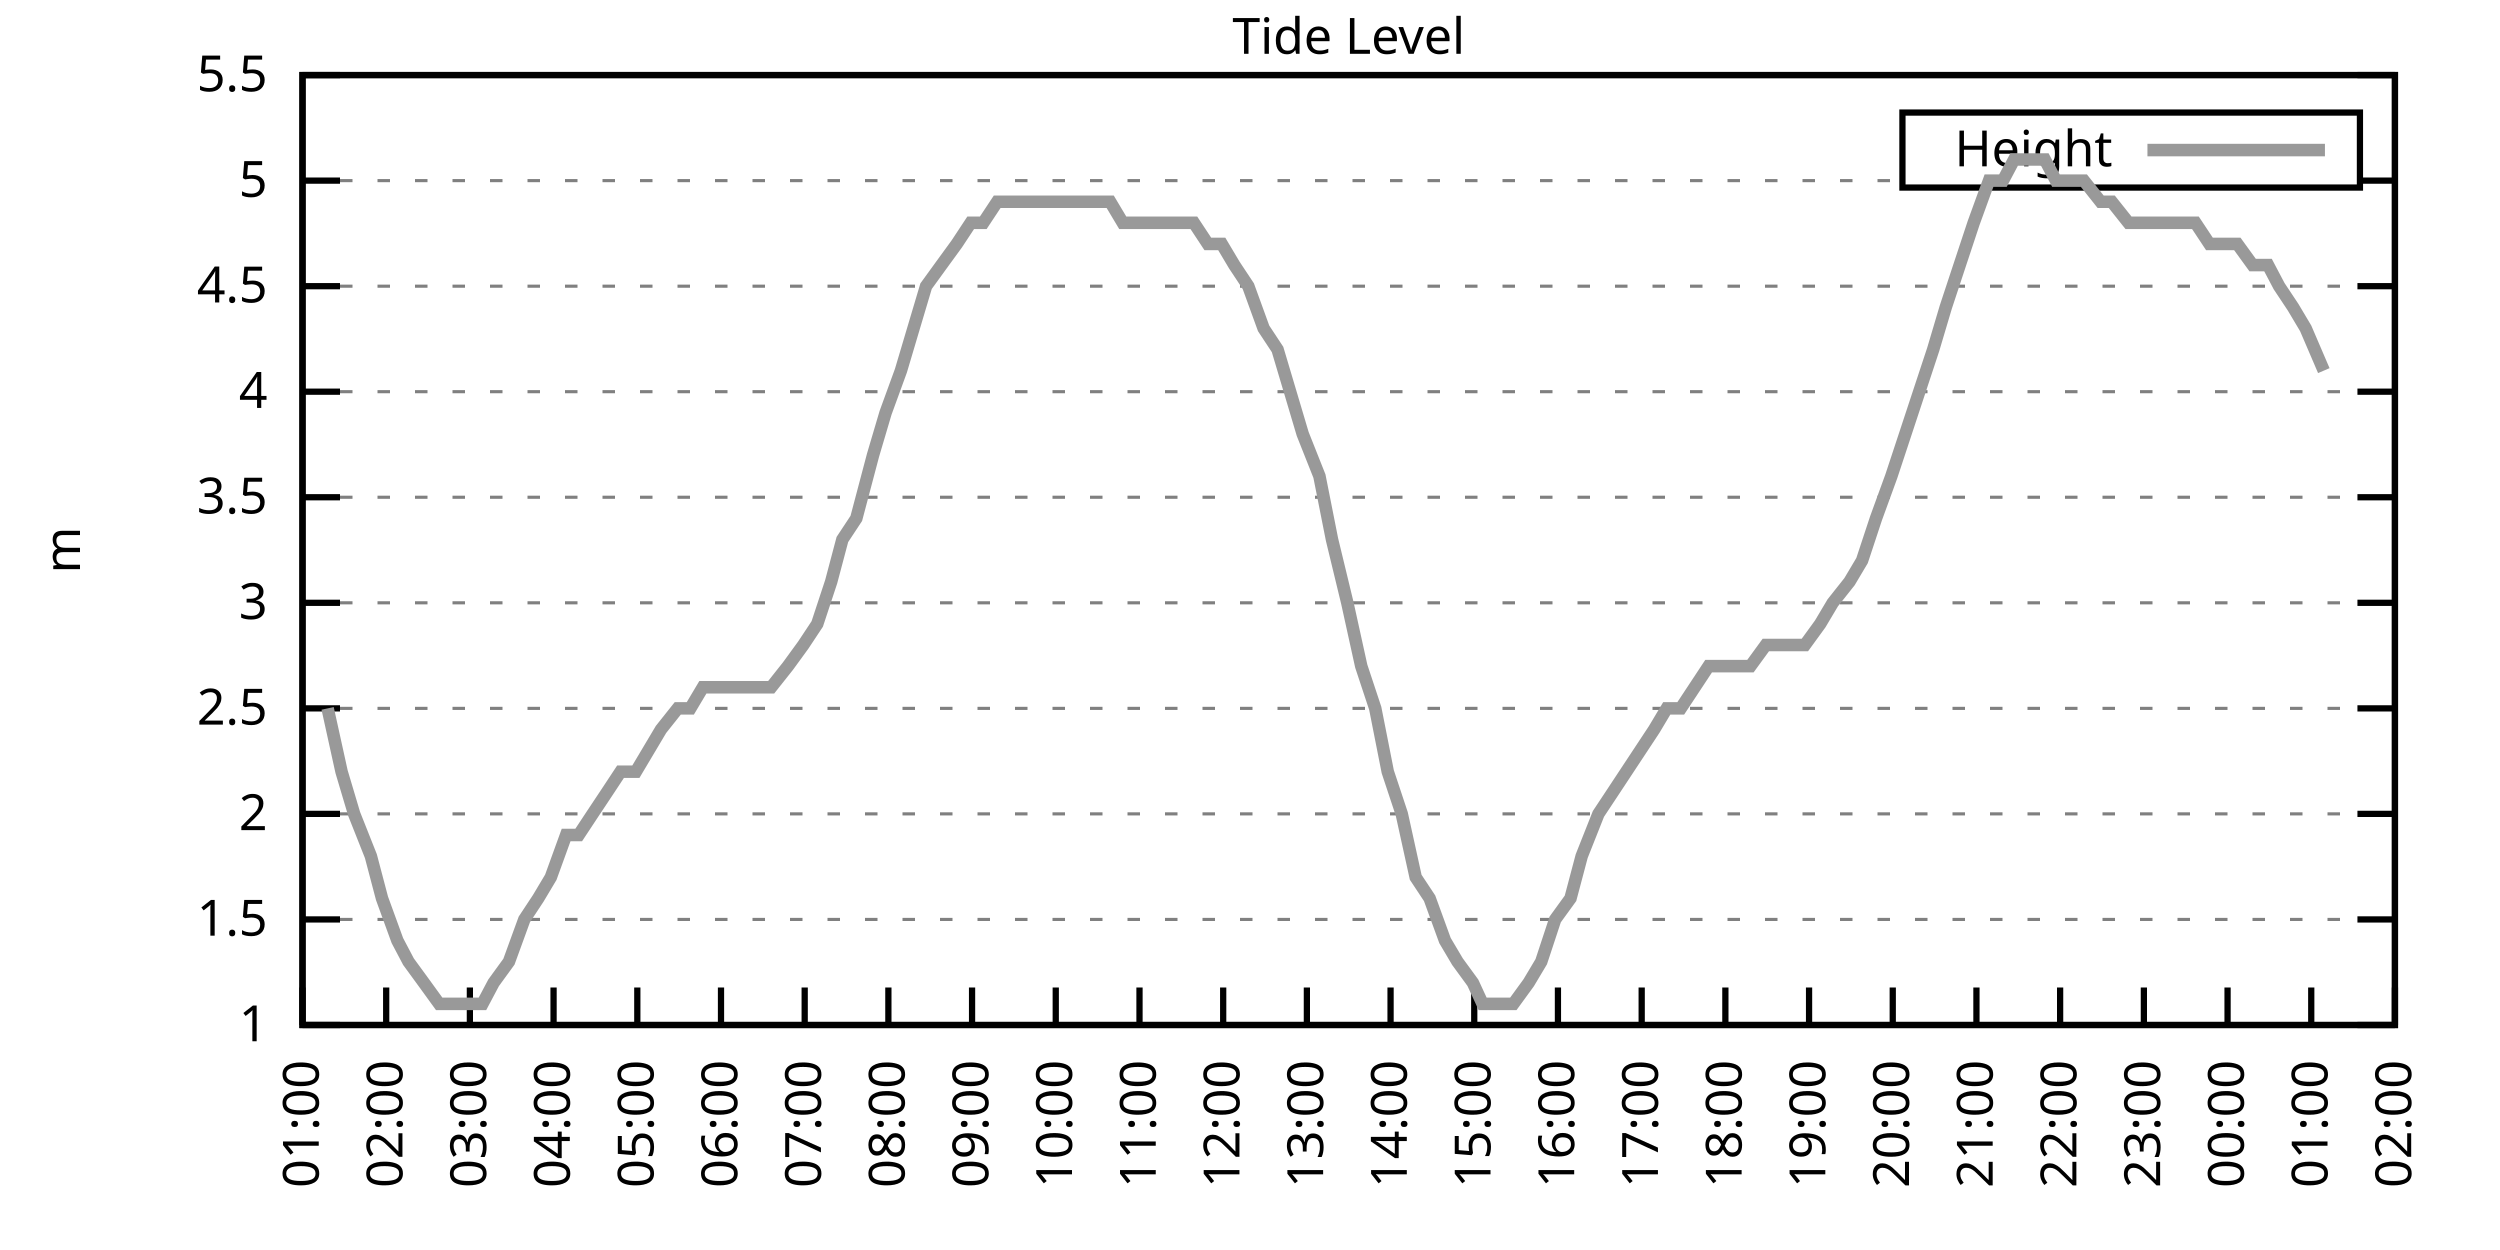
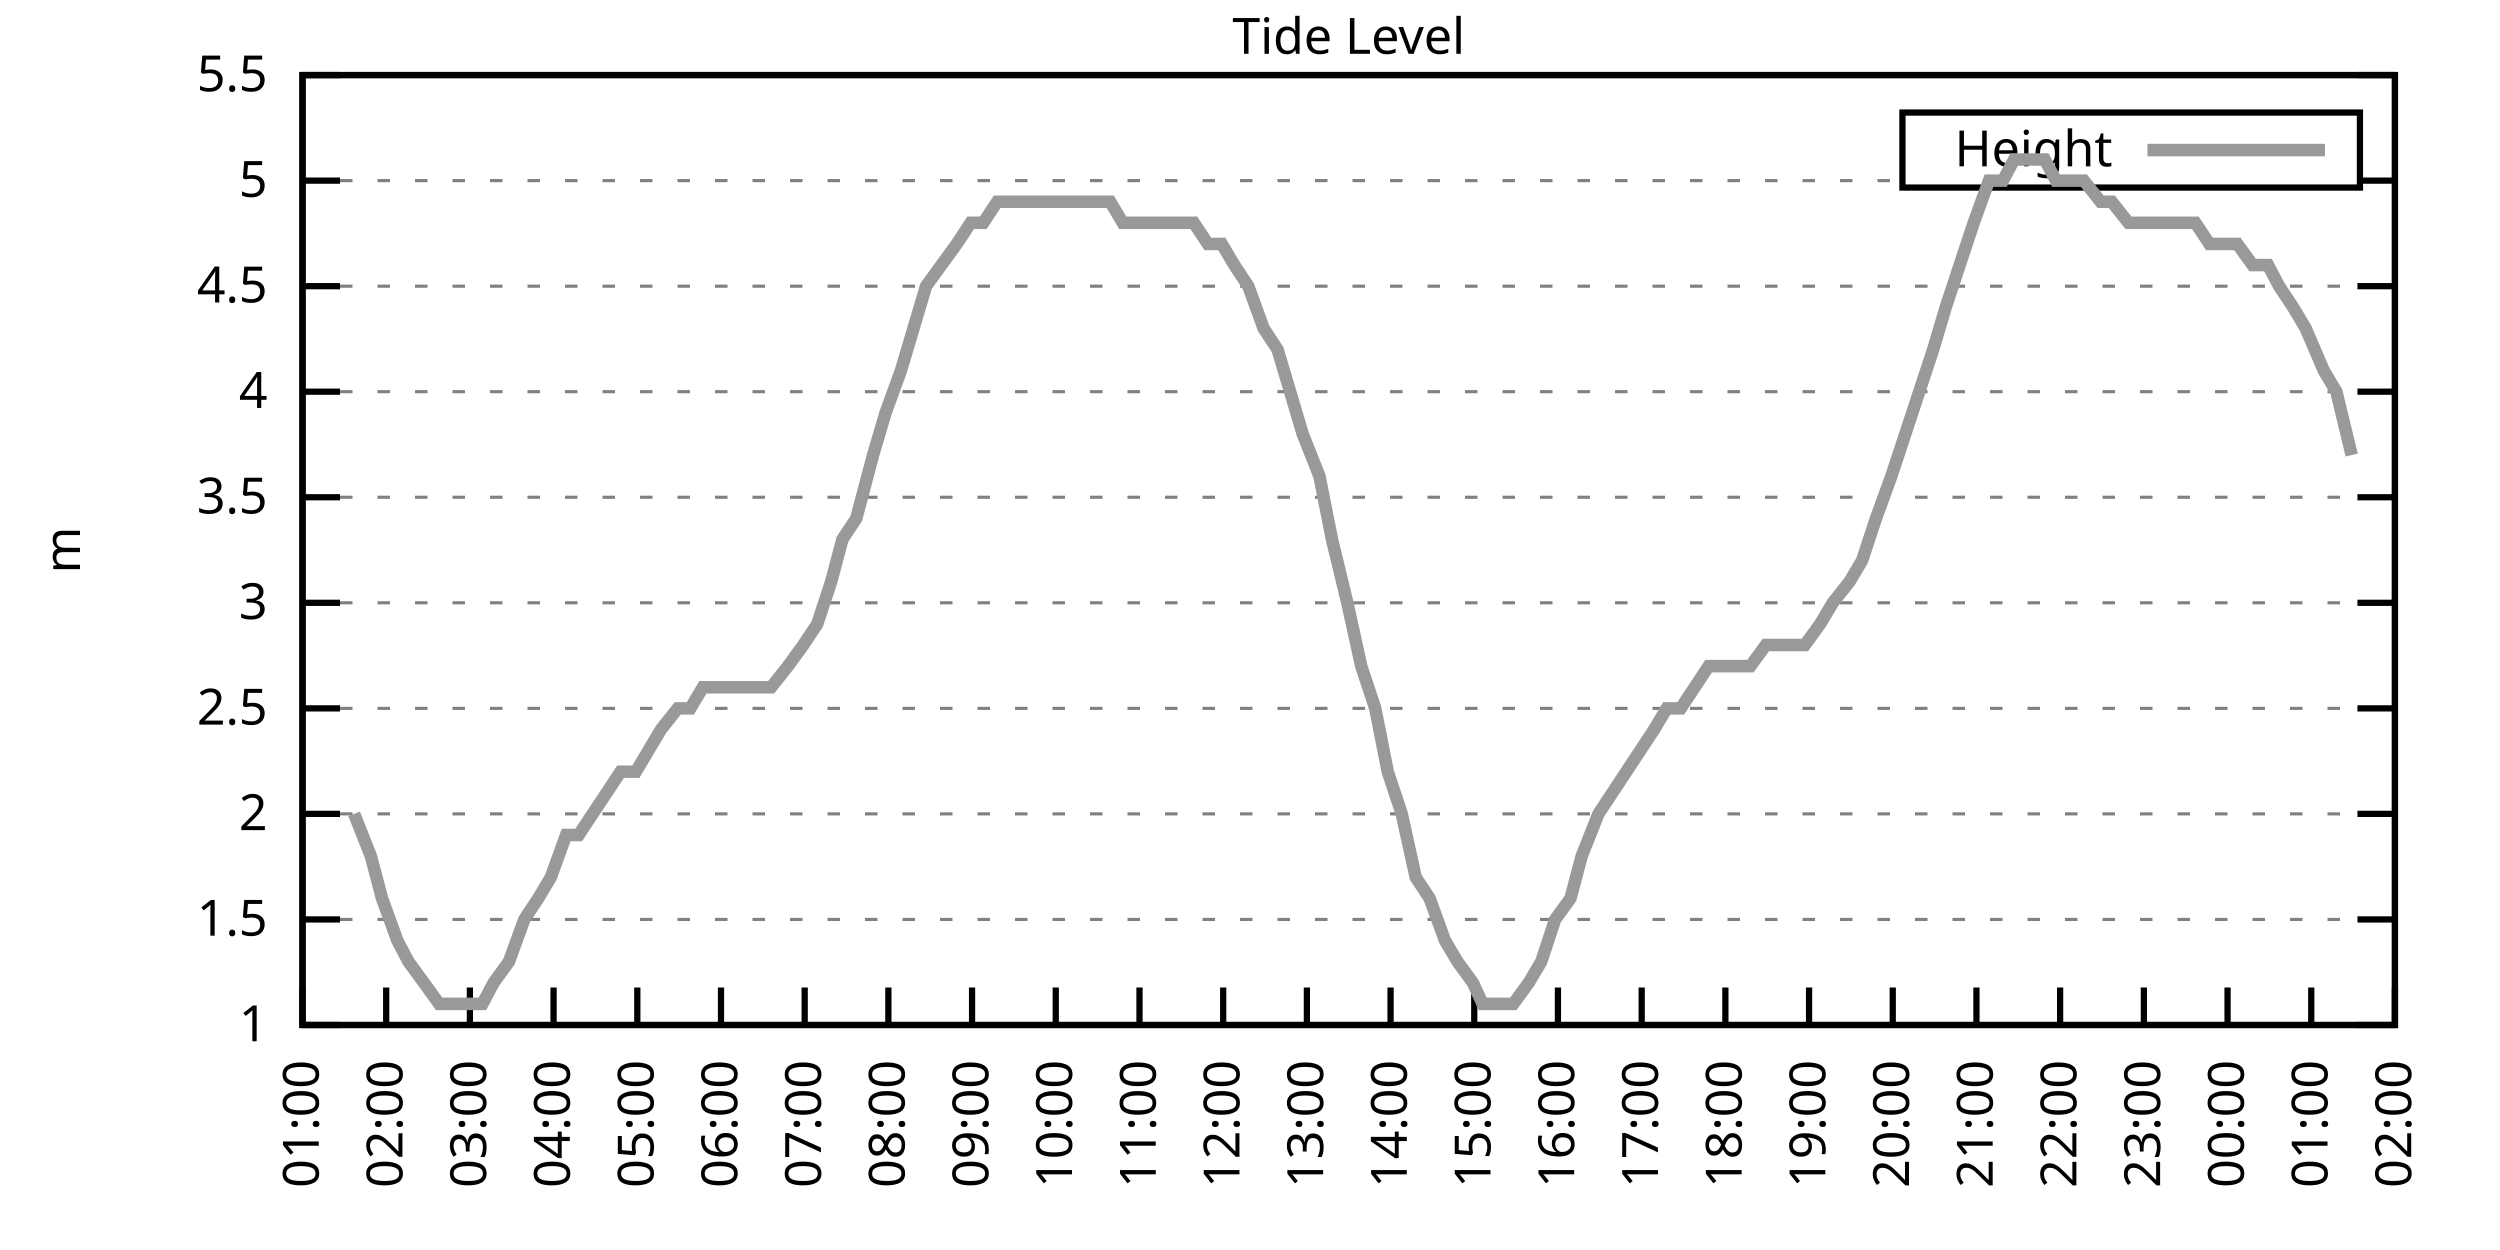
<svg xmlns="http://www.w3.org/2000/svg" xmlns:xlink="http://www.w3.org/1999/xlink" width="400" height="200" viewBox="0 0 400 200">
  <g id="gnuplot_canvas">
    <rect x="0" y="0" width="400" height="200" fill="none" />
    <defs>
      <circle id="gpDot" r="0.5" stroke-width="0.5" stroke="currentColor" />
      <path id="gpPt0" stroke-width="0.333" stroke="currentColor" d="M-1,0 h2 M0,-1 v2" />
      <path id="gpPt1" stroke-width="0.333" stroke="currentColor" d="M-1,-1 L1,1 M1,-1 L-1,1" />
      <path id="gpPt2" stroke-width="0.333" stroke="currentColor" d="M-1,0 L1,0 M0,-1 L0,1 M-1,-1 L1,1 M-1,1 L1,-1" />
      <rect id="gpPt3" stroke-width="0.333" stroke="currentColor" x="-1" y="-1" width="2" height="2" />
      <rect id="gpPt4" stroke-width="0.333" stroke="currentColor" fill="currentColor" x="-1" y="-1" width="2" height="2" />
      <circle id="gpPt5" stroke-width="0.333" stroke="currentColor" cx="0" cy="0" r="1" />
      <use xlink:href="#gpPt5" id="gpPt6" fill="currentColor" stroke="none" />
      <path id="gpPt7" stroke-width="0.333" stroke="currentColor" d="M0,-1.33 L-1.33,0.67 L1.33,0.67 z" />
      <use xlink:href="#gpPt7" id="gpPt8" fill="currentColor" stroke="none" />
      <use xlink:href="#gpPt7" id="gpPt9" stroke="currentColor" transform="rotate(180)" />
      <use xlink:href="#gpPt9" id="gpPt10" fill="currentColor" stroke="none" />
      <use xlink:href="#gpPt3" id="gpPt11" stroke="currentColor" transform="rotate(45)" />
      <use xlink:href="#gpPt11" id="gpPt12" fill="currentColor" stroke="none" />
      <path id="gpPt13" stroke-width="0.333" stroke="currentColor" d="M0,1.330 L1.265,0.411 L0.782,-1.067 L-0.782,-1.076 L-1.265,0.411 z" />
      <use xlink:href="#gpPt13" id="gpPt14" fill="currentColor" stroke="none" />
      <filter id="textbox" filterUnits="objectBoundingBox" x="0" y="0" height="1" width="1">
        <feFlood flood-color="white" flood-opacity="1" result="bgnd" />
        <feComposite in="SourceGraphic" in2="bgnd" operator="atop" />
      </filter>
      <filter id="greybox" filterUnits="objectBoundingBox" x="0" y="0" height="1" width="1">
        <feFlood flood-color="lightgrey" flood-opacity="1" result="grey" />
        <feComposite in="SourceGraphic" in2="grey" operator="atop" />
      </filter>
    </defs>
    <g fill="none" color="white" stroke="currentColor" stroke-width="1.00" stroke-linecap="butt" stroke-linejoin="miter">
</g>
    <g fill="none" color="black" stroke="currentColor" stroke-width="1.00" stroke-linecap="butt" stroke-linejoin="miter">
      <g stroke="none" shape-rendering="crispEdges">
        <polygon fill="rgb(255, 255, 255)" points="48.40,164.00 383.18,164.00 383.18,12.02 48.40,12.02 " />
      </g>
    </g>
    <g fill="none" color="black" stroke="currentColor" stroke-width="1.00" stroke-linecap="butt" stroke-linejoin="miter">
</g>
    <g fill="none" color="black" stroke="black" stroke-width="0.50" stroke-linecap="butt" stroke-linejoin="miter">
</g>
    <g fill="none" color="gray" stroke="currentColor" stroke-width="0.50" stroke-linecap="butt" stroke-linejoin="miter">
      <path stroke="gray" stroke-dasharray="2,4" class="gridline" d="M48.40,164.00 L383.19,164.00  " />
    </g>
    <g fill="none" color="gray" stroke="gray" stroke-width="1.00" stroke-linecap="butt" stroke-linejoin="miter">
</g>
    <g fill="none" color="black" stroke="currentColor" stroke-width="1.00" stroke-linecap="butt" stroke-linejoin="miter">
      <path stroke="black" d="M48.40,164.00 L54.40,164.00 M383.19,164.00 L377.19,164.00  " />
      <g transform="translate(42.80,166.60)" stroke="none" fill="black" font-family="Sans" font-size="8.00" text-anchor="end">
        <text>
          <tspan font-family="Sans"> 1</tspan>
        </text>
      </g>
    </g>
    <g fill="none" color="black" stroke="currentColor" stroke-width="1.00" stroke-linecap="butt" stroke-linejoin="miter">
</g>
    <g fill="none" color="black" stroke="black" stroke-width="0.50" stroke-linecap="butt" stroke-linejoin="miter">
</g>
    <g fill="none" color="gray" stroke="currentColor" stroke-width="0.50" stroke-linecap="butt" stroke-linejoin="miter">
      <path stroke="gray" stroke-dasharray="2,4" class="gridline" d="M48.40,147.11 L383.19,147.11  " />
    </g>
    <g fill="none" color="gray" stroke="gray" stroke-width="1.00" stroke-linecap="butt" stroke-linejoin="miter">
</g>
    <g fill="none" color="black" stroke="currentColor" stroke-width="1.00" stroke-linecap="butt" stroke-linejoin="miter">
      <path stroke="black" d="M48.40,147.11 L54.40,147.11 M383.19,147.11 L377.19,147.11  " />
      <g transform="translate(42.80,149.71)" stroke="none" fill="black" font-family="Sans" font-size="8.00" text-anchor="end">
        <text>
          <tspan font-family="Sans"> 1.5</tspan>
        </text>
      </g>
    </g>
    <g fill="none" color="black" stroke="currentColor" stroke-width="1.00" stroke-linecap="butt" stroke-linejoin="miter">
</g>
    <g fill="none" color="black" stroke="black" stroke-width="0.50" stroke-linecap="butt" stroke-linejoin="miter">
</g>
    <g fill="none" color="gray" stroke="currentColor" stroke-width="0.50" stroke-linecap="butt" stroke-linejoin="miter">
      <path stroke="gray" stroke-dasharray="2,4" class="gridline" d="M48.40,130.22 L383.19,130.22  " />
    </g>
    <g fill="none" color="gray" stroke="gray" stroke-width="1.00" stroke-linecap="butt" stroke-linejoin="miter">
</g>
    <g fill="none" color="black" stroke="currentColor" stroke-width="1.00" stroke-linecap="butt" stroke-linejoin="miter">
      <path stroke="black" d="M48.40,130.22 L54.40,130.22 M383.19,130.22 L377.19,130.22  " />
      <g transform="translate(42.80,132.82)" stroke="none" fill="black" font-family="Sans" font-size="8.00" text-anchor="end">
        <text>
          <tspan font-family="Sans"> 2</tspan>
        </text>
      </g>
    </g>
    <g fill="none" color="black" stroke="currentColor" stroke-width="1.00" stroke-linecap="butt" stroke-linejoin="miter">
</g>
    <g fill="none" color="black" stroke="black" stroke-width="0.50" stroke-linecap="butt" stroke-linejoin="miter">
</g>
    <g fill="none" color="gray" stroke="currentColor" stroke-width="0.50" stroke-linecap="butt" stroke-linejoin="miter">
      <path stroke="gray" stroke-dasharray="2,4" class="gridline" d="M48.40,113.34 L383.19,113.34  " />
    </g>
    <g fill="none" color="gray" stroke="gray" stroke-width="1.00" stroke-linecap="butt" stroke-linejoin="miter">
</g>
    <g fill="none" color="black" stroke="currentColor" stroke-width="1.00" stroke-linecap="butt" stroke-linejoin="miter">
      <path stroke="black" d="M48.40,113.34 L54.40,113.34 M383.19,113.34 L377.19,113.34  " />
      <g transform="translate(42.80,115.94)" stroke="none" fill="black" font-family="Sans" font-size="8.00" text-anchor="end">
        <text>
          <tspan font-family="Sans"> 2.5</tspan>
        </text>
      </g>
    </g>
    <g fill="none" color="black" stroke="currentColor" stroke-width="1.00" stroke-linecap="butt" stroke-linejoin="miter">
</g>
    <g fill="none" color="black" stroke="black" stroke-width="0.50" stroke-linecap="butt" stroke-linejoin="miter">
</g>
    <g fill="none" color="gray" stroke="currentColor" stroke-width="0.50" stroke-linecap="butt" stroke-linejoin="miter">
      <path stroke="gray" stroke-dasharray="2,4" class="gridline" d="M48.40,96.45 L383.19,96.45  " />
    </g>
    <g fill="none" color="gray" stroke="gray" stroke-width="1.00" stroke-linecap="butt" stroke-linejoin="miter">
</g>
    <g fill="none" color="black" stroke="currentColor" stroke-width="1.00" stroke-linecap="butt" stroke-linejoin="miter">
      <path stroke="black" d="M48.40,96.45 L54.40,96.45 M383.19,96.45 L377.19,96.45  " />
      <g transform="translate(42.80,99.05)" stroke="none" fill="black" font-family="Sans" font-size="8.00" text-anchor="end">
        <text>
          <tspan font-family="Sans"> 3</tspan>
        </text>
      </g>
    </g>
    <g fill="none" color="black" stroke="currentColor" stroke-width="1.00" stroke-linecap="butt" stroke-linejoin="miter">
</g>
    <g fill="none" color="black" stroke="black" stroke-width="0.50" stroke-linecap="butt" stroke-linejoin="miter">
</g>
    <g fill="none" color="gray" stroke="currentColor" stroke-width="0.50" stroke-linecap="butt" stroke-linejoin="miter">
      <path stroke="gray" stroke-dasharray="2,4" class="gridline" d="M48.40,79.56 L383.19,79.56  " />
    </g>
    <g fill="none" color="gray" stroke="gray" stroke-width="1.00" stroke-linecap="butt" stroke-linejoin="miter">
</g>
    <g fill="none" color="black" stroke="currentColor" stroke-width="1.00" stroke-linecap="butt" stroke-linejoin="miter">
      <path stroke="black" d="M48.40,79.56 L54.40,79.56 M383.19,79.56 L377.19,79.56  " />
      <g transform="translate(42.80,82.16)" stroke="none" fill="black" font-family="Sans" font-size="8.00" text-anchor="end">
        <text>
          <tspan font-family="Sans"> 3.5</tspan>
        </text>
      </g>
    </g>
    <g fill="none" color="black" stroke="currentColor" stroke-width="1.00" stroke-linecap="butt" stroke-linejoin="miter">
</g>
    <g fill="none" color="black" stroke="black" stroke-width="0.50" stroke-linecap="butt" stroke-linejoin="miter">
</g>
    <g fill="none" color="gray" stroke="currentColor" stroke-width="0.50" stroke-linecap="butt" stroke-linejoin="miter">
      <path stroke="gray" stroke-dasharray="2,4" class="gridline" d="M48.40,62.67 L383.19,62.67  " />
    </g>
    <g fill="none" color="gray" stroke="gray" stroke-width="1.00" stroke-linecap="butt" stroke-linejoin="miter">
</g>
    <g fill="none" color="black" stroke="currentColor" stroke-width="1.00" stroke-linecap="butt" stroke-linejoin="miter">
      <path stroke="black" d="M48.40,62.67 L54.40,62.67 M383.19,62.67 L377.19,62.67  " />
      <g transform="translate(42.80,65.27)" stroke="none" fill="black" font-family="Sans" font-size="8.00" text-anchor="end">
        <text>
          <tspan font-family="Sans"> 4</tspan>
        </text>
      </g>
    </g>
    <g fill="none" color="black" stroke="currentColor" stroke-width="1.00" stroke-linecap="butt" stroke-linejoin="miter">
</g>
    <g fill="none" color="black" stroke="black" stroke-width="0.50" stroke-linecap="butt" stroke-linejoin="miter">
</g>
    <g fill="none" color="gray" stroke="currentColor" stroke-width="0.50" stroke-linecap="butt" stroke-linejoin="miter">
      <path stroke="gray" stroke-dasharray="2,4" class="gridline" d="M48.40,45.79 L383.19,45.79  " />
    </g>
    <g fill="none" color="gray" stroke="gray" stroke-width="1.00" stroke-linecap="butt" stroke-linejoin="miter">
</g>
    <g fill="none" color="black" stroke="currentColor" stroke-width="1.00" stroke-linecap="butt" stroke-linejoin="miter">
      <path stroke="black" d="M48.40,45.79 L54.40,45.79 M383.19,45.79 L377.19,45.79  " />
      <g transform="translate(42.80,48.39)" stroke="none" fill="black" font-family="Sans" font-size="8.00" text-anchor="end">
        <text>
          <tspan font-family="Sans"> 4.5</tspan>
        </text>
      </g>
    </g>
    <g fill="none" color="black" stroke="currentColor" stroke-width="1.00" stroke-linecap="butt" stroke-linejoin="miter">
</g>
    <g fill="none" color="black" stroke="black" stroke-width="0.50" stroke-linecap="butt" stroke-linejoin="miter">
</g>
    <g fill="none" color="gray" stroke="currentColor" stroke-width="0.50" stroke-linecap="butt" stroke-linejoin="miter">
      <path stroke="gray" stroke-dasharray="2,4" class="gridline" d="M48.40,28.90 L304.39,28.90 M377.59,28.90 L383.19,28.90  " />
    </g>
    <g fill="none" color="gray" stroke="gray" stroke-width="1.00" stroke-linecap="butt" stroke-linejoin="miter">
</g>
    <g fill="none" color="black" stroke="currentColor" stroke-width="1.00" stroke-linecap="butt" stroke-linejoin="miter">
      <path stroke="black" d="M48.40,28.90 L54.40,28.90 M383.19,28.90 L377.19,28.90  " />
      <g transform="translate(42.80,31.50)" stroke="none" fill="black" font-family="Sans" font-size="8.00" text-anchor="end">
        <text>
          <tspan font-family="Sans"> 5</tspan>
        </text>
      </g>
    </g>
    <g fill="none" color="black" stroke="currentColor" stroke-width="1.00" stroke-linecap="butt" stroke-linejoin="miter">
</g>
    <g fill="none" color="black" stroke="black" stroke-width="0.50" stroke-linecap="butt" stroke-linejoin="miter">
</g>
    <g fill="none" color="gray" stroke="currentColor" stroke-width="0.50" stroke-linecap="butt" stroke-linejoin="miter">
      <path stroke="gray" stroke-dasharray="2,4" class="gridline" d="M48.40,12.01 L383.19,12.01  " />
    </g>
    <g fill="none" color="gray" stroke="gray" stroke-width="1.00" stroke-linecap="butt" stroke-linejoin="miter">
</g>
    <g fill="none" color="black" stroke="currentColor" stroke-width="1.00" stroke-linecap="butt" stroke-linejoin="miter">
      <path stroke="black" d="M48.40,12.01 L54.40,12.01 M383.19,12.01 L377.19,12.01  " />
      <g transform="translate(42.80,14.61)" stroke="none" fill="black" font-family="Sans" font-size="8.00" text-anchor="end">
        <text>
          <tspan font-family="Sans"> 5.5</tspan>
        </text>
      </g>
    </g>
    <g fill="none" color="black" stroke="currentColor" stroke-width="1.00" stroke-linecap="butt" stroke-linejoin="miter">
      <path stroke="black" d="M48.40,164.00 L48.40,158.00  " />
      <g transform="translate(51.00,169.60) rotate(270.00)" stroke="none" fill="black" font-family="Sans" font-size="8.00" text-anchor="end">
        <text>
          <tspan font-family="Sans">01:00</tspan>
        </text>
      </g>
    </g>
    <g fill="none" color="black" stroke="currentColor" stroke-width="1.00" stroke-linecap="butt" stroke-linejoin="miter">
      <path stroke="black" d="M61.79,164.00 L61.79,158.00  " />
      <g transform="translate(64.39,169.60) rotate(270.00)" stroke="none" fill="black" font-family="Sans" font-size="8.00" text-anchor="end">
        <text>
          <tspan font-family="Sans">02:00</tspan>
        </text>
      </g>
    </g>
    <g fill="none" color="black" stroke="currentColor" stroke-width="1.00" stroke-linecap="butt" stroke-linejoin="miter">
      <path stroke="black" d="M75.18,164.00 L75.18,158.00  " />
      <g transform="translate(77.78,169.60) rotate(270.00)" stroke="none" fill="black" font-family="Sans" font-size="8.00" text-anchor="end">
        <text>
          <tspan font-family="Sans">03:00</tspan>
        </text>
      </g>
    </g>
    <g fill="none" color="black" stroke="currentColor" stroke-width="1.00" stroke-linecap="butt" stroke-linejoin="miter">
      <path stroke="black" d="M88.57,164.00 L88.57,158.00  " />
      <g transform="translate(91.17,169.60) rotate(270.00)" stroke="none" fill="black" font-family="Sans" font-size="8.00" text-anchor="end">
        <text>
          <tspan font-family="Sans">04:00</tspan>
        </text>
      </g>
    </g>
    <g fill="none" color="black" stroke="currentColor" stroke-width="1.00" stroke-linecap="butt" stroke-linejoin="miter">
      <path stroke="black" d="M101.97,164.00 L101.97,158.00  " />
      <g transform="translate(104.57,169.60) rotate(270.00)" stroke="none" fill="black" font-family="Sans" font-size="8.00" text-anchor="end">
        <text>
          <tspan font-family="Sans">05:00</tspan>
        </text>
      </g>
    </g>
    <g fill="none" color="black" stroke="currentColor" stroke-width="1.00" stroke-linecap="butt" stroke-linejoin="miter">
      <path stroke="black" d="M115.36,164.00 L115.36,158.00  " />
      <g transform="translate(117.96,169.60) rotate(270.00)" stroke="none" fill="black" font-family="Sans" font-size="8.00" text-anchor="end">
        <text>
          <tspan font-family="Sans">06:00</tspan>
        </text>
      </g>
    </g>
    <g fill="none" color="black" stroke="currentColor" stroke-width="1.00" stroke-linecap="butt" stroke-linejoin="miter">
      <path stroke="black" d="M128.75,164.00 L128.75,158.00  " />
      <g transform="translate(131.35,169.60) rotate(270.00)" stroke="none" fill="black" font-family="Sans" font-size="8.00" text-anchor="end">
        <text>
          <tspan font-family="Sans">07:00</tspan>
        </text>
      </g>
    </g>
    <g fill="none" color="black" stroke="currentColor" stroke-width="1.00" stroke-linecap="butt" stroke-linejoin="miter">
      <path stroke="black" d="M142.14,164.00 L142.14,158.00  " />
      <g transform="translate(144.74,169.60) rotate(270.00)" stroke="none" fill="black" font-family="Sans" font-size="8.00" text-anchor="end">
        <text>
          <tspan font-family="Sans">08:00</tspan>
        </text>
      </g>
    </g>
    <g fill="none" color="black" stroke="currentColor" stroke-width="1.00" stroke-linecap="butt" stroke-linejoin="miter">
      <path stroke="black" d="M155.53,164.00 L155.53,158.00  " />
      <g transform="translate(158.13,169.60) rotate(270.00)" stroke="none" fill="black" font-family="Sans" font-size="8.00" text-anchor="end">
        <text>
          <tspan font-family="Sans">09:00</tspan>
        </text>
      </g>
    </g>
    <g fill="none" color="black" stroke="currentColor" stroke-width="1.00" stroke-linecap="butt" stroke-linejoin="miter">
      <path stroke="black" d="M168.92,164.00 L168.92,158.00  " />
      <g transform="translate(171.52,169.60) rotate(270.00)" stroke="none" fill="black" font-family="Sans" font-size="8.00" text-anchor="end">
        <text>
          <tspan font-family="Sans">10:00</tspan>
        </text>
      </g>
    </g>
    <g fill="none" color="black" stroke="currentColor" stroke-width="1.00" stroke-linecap="butt" stroke-linejoin="miter">
      <path stroke="black" d="M182.32,164.00 L182.32,158.00  " />
      <g transform="translate(184.92,169.60) rotate(270.00)" stroke="none" fill="black" font-family="Sans" font-size="8.00" text-anchor="end">
        <text>
          <tspan font-family="Sans">11:00</tspan>
        </text>
      </g>
    </g>
    <g fill="none" color="black" stroke="currentColor" stroke-width="1.00" stroke-linecap="butt" stroke-linejoin="miter">
      <path stroke="black" d="M195.71,164.00 L195.71,158.00  " />
      <g transform="translate(198.31,169.60) rotate(270.00)" stroke="none" fill="black" font-family="Sans" font-size="8.00" text-anchor="end">
        <text>
          <tspan font-family="Sans">12:00</tspan>
        </text>
      </g>
    </g>
    <g fill="none" color="black" stroke="currentColor" stroke-width="1.00" stroke-linecap="butt" stroke-linejoin="miter">
      <path stroke="black" d="M209.10,164.00 L209.10,158.00  " />
      <g transform="translate(211.70,169.60) rotate(270.00)" stroke="none" fill="black" font-family="Sans" font-size="8.00" text-anchor="end">
        <text>
          <tspan font-family="Sans">13:00</tspan>
        </text>
      </g>
    </g>
    <g fill="none" color="black" stroke="currentColor" stroke-width="1.00" stroke-linecap="butt" stroke-linejoin="miter">
      <path stroke="black" d="M222.49,164.00 L222.49,158.00  " />
      <g transform="translate(225.09,169.60) rotate(270.00)" stroke="none" fill="black" font-family="Sans" font-size="8.00" text-anchor="end">
        <text>
          <tspan font-family="Sans">14:00</tspan>
        </text>
      </g>
    </g>
    <g fill="none" color="black" stroke="currentColor" stroke-width="1.00" stroke-linecap="butt" stroke-linejoin="miter">
      <path stroke="black" d="M235.88,164.00 L235.88,158.00  " />
      <g transform="translate(238.48,169.60) rotate(270.00)" stroke="none" fill="black" font-family="Sans" font-size="8.00" text-anchor="end">
        <text>
          <tspan font-family="Sans">15:00</tspan>
        </text>
      </g>
    </g>
    <g fill="none" color="black" stroke="currentColor" stroke-width="1.00" stroke-linecap="butt" stroke-linejoin="miter">
      <path stroke="black" d="M249.27,164.00 L249.27,158.00  " />
      <g transform="translate(251.87,169.60) rotate(270.00)" stroke="none" fill="black" font-family="Sans" font-size="8.00" text-anchor="end">
        <text>
          <tspan font-family="Sans">16:00</tspan>
        </text>
      </g>
    </g>
    <g fill="none" color="black" stroke="currentColor" stroke-width="1.00" stroke-linecap="butt" stroke-linejoin="miter">
      <path stroke="black" d="M262.67,164.00 L262.67,158.00  " />
      <g transform="translate(265.27,169.60) rotate(270.00)" stroke="none" fill="black" font-family="Sans" font-size="8.00" text-anchor="end">
        <text>
          <tspan font-family="Sans">17:00</tspan>
        </text>
      </g>
    </g>
    <g fill="none" color="black" stroke="currentColor" stroke-width="1.00" stroke-linecap="butt" stroke-linejoin="miter">
      <path stroke="black" d="M276.06,164.00 L276.06,158.00  " />
      <g transform="translate(278.66,169.60) rotate(270.00)" stroke="none" fill="black" font-family="Sans" font-size="8.00" text-anchor="end">
        <text>
          <tspan font-family="Sans">18:00</tspan>
        </text>
      </g>
    </g>
    <g fill="none" color="black" stroke="currentColor" stroke-width="1.00" stroke-linecap="butt" stroke-linejoin="miter">
      <path stroke="black" d="M289.45,164.00 L289.45,158.00  " />
      <g transform="translate(292.05,169.60) rotate(270.00)" stroke="none" fill="black" font-family="Sans" font-size="8.00" text-anchor="end">
        <text>
          <tspan font-family="Sans">19:00</tspan>
        </text>
      </g>
    </g>
    <g fill="none" color="black" stroke="currentColor" stroke-width="1.00" stroke-linecap="butt" stroke-linejoin="miter">
      <path stroke="black" d="M302.84,164.00 L302.84,158.00  " />
      <g transform="translate(305.44,169.60) rotate(270.00)" stroke="none" fill="black" font-family="Sans" font-size="8.00" text-anchor="end">
        <text>
          <tspan font-family="Sans">20:00</tspan>
        </text>
      </g>
    </g>
    <g fill="none" color="black" stroke="currentColor" stroke-width="1.00" stroke-linecap="butt" stroke-linejoin="miter">
      <path stroke="black" d="M316.23,164.00 L316.23,158.00  " />
      <g transform="translate(318.83,169.60) rotate(270.00)" stroke="none" fill="black" font-family="Sans" font-size="8.00" text-anchor="end">
        <text>
          <tspan font-family="Sans">21:00</tspan>
        </text>
      </g>
    </g>
    <g fill="none" color="black" stroke="currentColor" stroke-width="1.00" stroke-linecap="butt" stroke-linejoin="miter">
      <path stroke="black" d="M329.62,164.00 L329.62,158.00  " />
      <g transform="translate(332.22,169.60) rotate(270.00)" stroke="none" fill="black" font-family="Sans" font-size="8.00" text-anchor="end">
        <text>
          <tspan font-family="Sans">22:00</tspan>
        </text>
      </g>
    </g>
    <g fill="none" color="black" stroke="currentColor" stroke-width="1.00" stroke-linecap="butt" stroke-linejoin="miter">
      <path stroke="black" d="M343.02,164.00 L343.02,158.00  " />
      <g transform="translate(345.62,169.60) rotate(270.00)" stroke="none" fill="black" font-family="Sans" font-size="8.00" text-anchor="end">
        <text>
          <tspan font-family="Sans">23:00</tspan>
        </text>
      </g>
    </g>
    <g fill="none" color="black" stroke="currentColor" stroke-width="1.00" stroke-linecap="butt" stroke-linejoin="miter">
      <path stroke="black" d="M356.41,164.00 L356.41,158.00  " />
      <g transform="translate(359.01,169.60) rotate(270.00)" stroke="none" fill="black" font-family="Sans" font-size="8.00" text-anchor="end">
        <text>
          <tspan font-family="Sans">00:00</tspan>
        </text>
      </g>
    </g>
    <g fill="none" color="black" stroke="currentColor" stroke-width="1.00" stroke-linecap="butt" stroke-linejoin="miter">
      <path stroke="black" d="M369.80,164.00 L369.80,158.00  " />
      <g transform="translate(372.40,169.60) rotate(270.00)" stroke="none" fill="black" font-family="Sans" font-size="8.00" text-anchor="end">
        <text>
          <tspan font-family="Sans">01:00</tspan>
        </text>
      </g>
    </g>
    <g fill="none" color="black" stroke="currentColor" stroke-width="1.00" stroke-linecap="butt" stroke-linejoin="miter">
      <path stroke="black" d="M383.19,164.00 L383.19,158.00  " />
      <g transform="translate(385.79,169.60) rotate(270.00)" stroke="none" fill="black" font-family="Sans" font-size="8.00" text-anchor="end">
        <text>
          <tspan font-family="Sans">02:00</tspan>
        </text>
      </g>
    </g>
    <g fill="none" color="black" stroke="currentColor" stroke-width="1.00" stroke-linecap="butt" stroke-linejoin="miter">
</g>
    <g fill="none" color="black" stroke="currentColor" stroke-width="1.00" stroke-linecap="butt" stroke-linejoin="miter">
      <path stroke="black" d="M48.40,12.01 L48.40,164.00 L383.19,164.00 L383.19,12.01 L48.40,12.01 Z  " />
    </g>
    <g fill="none" color="black" stroke="currentColor" stroke-width="1.00" stroke-linecap="butt" stroke-linejoin="miter">
</g>
    <g fill="none" color="black" stroke="currentColor" stroke-width="1.00" stroke-linecap="butt" stroke-linejoin="miter">
      <path stroke="black" d="M304.39,30.01 L304.39,18.01 L377.59,18.01 L377.59,30.01 L304.39,30.01 Z  " />
    </g>
    <g id="Tide_level_plot_1">
      <g fill="none" color="white" stroke="black" stroke-width="2.00" stroke-linecap="butt" stroke-linejoin="miter">
</g>
      <g fill="none" color="black" stroke="currentColor" stroke-width="2.00" stroke-linecap="butt" stroke-linejoin="miter">
        <g transform="translate(337.99,26.61)" stroke="none" fill="black" font-family="Sans" font-size="8.00" text-anchor="end">
          <text>
            <tspan font-family="Sans">Height</tspan>
          </text>
        </g>
      </g>
      <g fill="none" color="black" stroke="currentColor" stroke-width="2.00" stroke-linecap="butt" stroke-linejoin="miter">
-         <path stroke="rgb(153, 153, 153)" d="M343.59,24.01 L371.99,24.01 M52.42,113.34 L54.65,123.47 L56.66,130.22 L59.34,136.98 L61.12,143.73 L63.58,150.49   L65.36,153.87 L67.82,157.24 L70.27,160.62 L72.50,160.62 L74.51,160.62 L77.19,160.62 L78.98,157.24 L81.43,153.87   L83.89,147.11 L86.12,143.73 L88.13,140.36 L90.58,133.60 L92.59,133.60 L94.82,130.22 L97.06,126.85 L99.29,123.47   L101.74,123.47 L103.75,120.09 L105.76,116.71 L108.44,113.34 L110.45,113.34 L112.46,109.96 L115.13,109.96 L117.59,109.96   L119.60,109.96 L121.83,109.96 L123.39,109.96 L126.07,106.58 L128.53,103.20 L130.76,99.83 L132.99,93.07 L134.78,86.32   L137.01,82.94 L139.69,72.81 L141.69,66.05 L144.15,59.30 L146.16,52.54 L148.17,45.79 L150.62,42.41 L153.08,39.03   L155.31,35.65 L157.32,35.65 L159.55,32.28 L161.78,32.28 L164.01,32.28 L166.02,32.28 L168.70,32.28 L170.93,32.28   L172.94,32.28 L175.17,32.28 L177.63,32.28 L179.64,35.65 L181.87,35.65 L184.32,35.65 L186.33,35.65 L188.57,35.65   L191.02,35.65 L193.25,39.03 L195.48,39.03 L197.49,42.41 L199.73,45.79 L202.18,52.54 L204.41,55.92 L206.42,62.67   L208.43,69.43 L211.11,76.18 L213.12,86.32 L215.57,96.45 L217.80,106.58 L220.04,113.34 L222.04,123.47 L224.28,130.22   L226.51,140.36 L228.74,143.73 L231.20,150.49 L233.20,153.87 L235.66,157.24 L237.22,160.62 L240.12,160.62 L242.13,160.62   L244.59,157.24 L246.60,153.87 L248.83,147.11 L251.28,143.73 L253.07,136.98 L255.75,130.22 L257.98,126.85 L260.21,123.47   L262.44,120.09 L264.67,116.71 L266.68,113.34 L268.92,113.34 L271.15,109.96 L273.38,106.58 L275.61,106.58 L277.62,106.58   L280.07,106.58 L282.53,103.20 L284.54,103.20 L286.55,103.20 L288.78,103.20 L291.23,99.83 L293.24,96.45 L295.92,93.07   L297.93,89.69 L300.16,82.94 L302.62,76.18 L304.85,69.43 L307.08,62.67 L309.31,55.92 L311.32,49.16 L313.55,42.41   L315.79,35.65 L318.24,28.90 L320.47,28.90 L322.26,25.52 L324.71,25.52 L327.17,25.52 L328.95,28.90 L331.19,28.90   L333.42,28.90 L336.10,32.28 L337.88,32.28 L340.56,35.65 L342.79,35.65 L344.80,35.65 L347.26,35.65 L349.49,35.65   L351.27,35.65 L353.51,39.03 L355.74,39.03 L357.97,39.03 L360.42,42.41 L362.88,42.41 L364.66,45.79 L366.90,49.16   L368.91,52.54 L371.81,59.30  " />
+         <path stroke="rgb(153, 153, 153)" d="M343.59,24.01 L371.99,24.01 M56.66,130.22 L59.34,136.98 L61.12,143.73 L63.58,150.49 L65.36,153.87 L67.82,157.24   L70.27,160.62 L72.50,160.62 L74.51,160.62 L77.19,160.62 L78.98,157.24 L81.43,153.87 L83.89,147.11 L86.12,143.73   L88.13,140.36 L90.58,133.60 L92.59,133.60 L94.82,130.22 L97.06,126.85 L99.29,123.47 L101.74,123.47 L103.75,120.09   L105.76,116.71 L108.44,113.34 L110.45,113.34 L112.46,109.96 L115.13,109.96 L117.59,109.96 L119.60,109.96 L121.83,109.96   L123.39,109.96 L126.07,106.58 L128.53,103.20 L130.76,99.83 L132.99,93.07 L134.78,86.32 L137.01,82.94 L139.69,72.81   L141.69,66.05 L144.15,59.30 L146.16,52.54 L148.17,45.79 L150.62,42.41 L153.08,39.03 L155.31,35.65 L157.32,35.65   L159.55,32.28 L161.78,32.28 L164.01,32.28 L166.02,32.28 L168.70,32.28 L170.93,32.28 L172.94,32.28 L175.17,32.28   L177.63,32.28 L179.64,35.65 L181.87,35.65 L184.32,35.65 L186.33,35.65 L188.57,35.65 L191.02,35.65 L193.25,39.03   L195.48,39.03 L197.49,42.41 L199.73,45.79 L202.18,52.54 L204.41,55.92 L206.42,62.67 L208.43,69.43 L211.11,76.18   L213.12,86.32 L215.57,96.45 L217.80,106.58 L220.04,113.34 L222.04,123.47 L224.28,130.22 L226.51,140.36 L228.74,143.73   L231.20,150.49 L233.20,153.87 L235.66,157.24 L237.22,160.62 L240.12,160.62 L242.13,160.62 L244.59,157.24 L246.60,153.87   L248.83,147.11 L251.28,143.73 L253.07,136.98 L255.75,130.22 L257.98,126.85 L260.21,123.47 L262.44,120.09 L264.67,116.71   L266.68,113.34 L268.92,113.34 L271.15,109.96 L273.38,106.58 L275.61,106.58 L277.62,106.58 L280.07,106.58 L282.53,103.20   L284.54,103.20 L286.55,103.20 L288.78,103.20 L291.23,99.83 L293.24,96.45 L295.92,93.07 L297.93,89.69 L300.16,82.94   L302.62,76.18 L304.85,69.43 L307.08,62.67 L309.31,55.92 L311.32,49.16 L313.55,42.41 L315.79,35.65 L318.24,28.90   L320.47,28.90 L322.26,25.52 L324.71,25.52 L327.17,25.52 L328.95,28.90 L331.19,28.90 L333.42,28.90 L336.10,32.28   L337.88,32.28 L340.56,35.65 L342.79,35.65 L344.80,35.65 L347.26,35.65 L349.49,35.65 L351.27,35.65 L353.51,39.03   L355.74,39.03 L357.97,39.03 L360.42,42.41 L362.88,42.41 L364.66,45.79 L366.90,49.16 L368.91,52.54 L371.81,59.30   L373.82,62.67 L376.27,72.81  " />
      </g>
    </g>
    <g fill="none" color="black" stroke="currentColor" stroke-width="2.00" stroke-linecap="butt" stroke-linejoin="miter">
</g>
    <g fill="none" color="black" stroke="black" stroke-width="1.00" stroke-linecap="butt" stroke-linejoin="miter">
</g>
    <g fill="none" color="black" stroke="currentColor" stroke-width="1.00" stroke-linecap="butt" stroke-linejoin="miter">
      <path stroke="black" d="M48.40,12.01 L48.40,164.00 L383.19,164.00 L383.19,12.01 L48.40,12.01 Z  " />
      <g transform="translate(12.80,88.01) rotate(270.00)" stroke="none" fill="black" font-family="Sans" font-size="8.00" text-anchor="middle">
        <text>
          <tspan font-family="Sans">m</tspan>
        </text>
      </g>
    </g>
    <g fill="none" color="black" stroke="currentColor" stroke-width="1.00" stroke-linecap="butt" stroke-linejoin="miter">
</g>
    <g fill="none" color="black" stroke="currentColor" stroke-width="1.00" stroke-linecap="butt" stroke-linejoin="miter">
      <g transform="translate(215.79,8.61)" stroke="none" fill="black" font-family="Sans" font-size="8.00" text-anchor="middle">
        <text>
          <tspan font-family="Sans">Tide Level</tspan>
        </text>
      </g>
    </g>
    <g fill="none" color="black" stroke="currentColor" stroke-width="1.00" stroke-linecap="butt" stroke-linejoin="miter">
</g>
  </g>
</svg>
